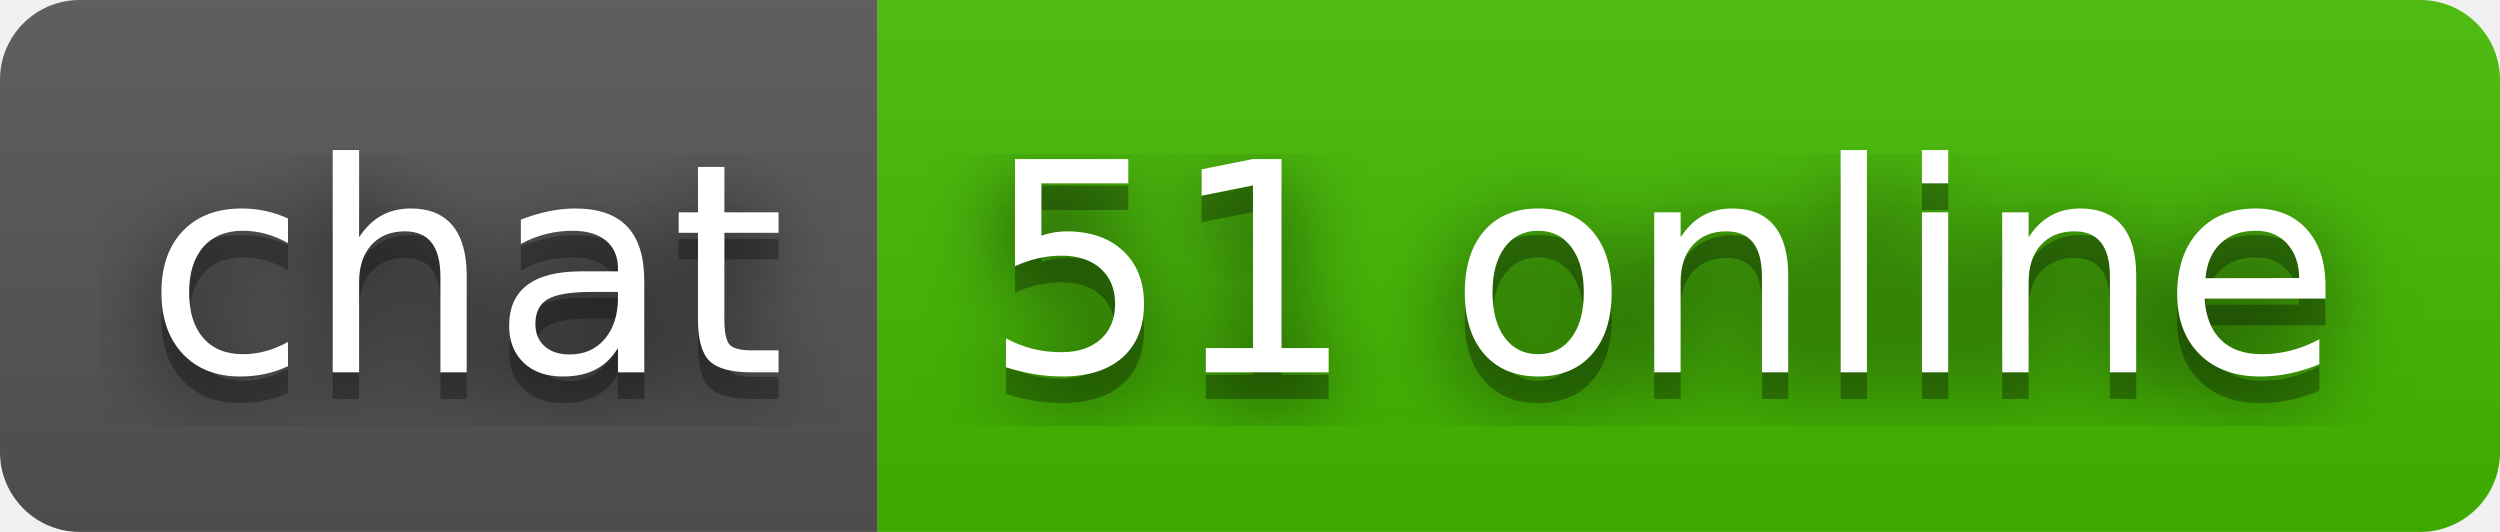
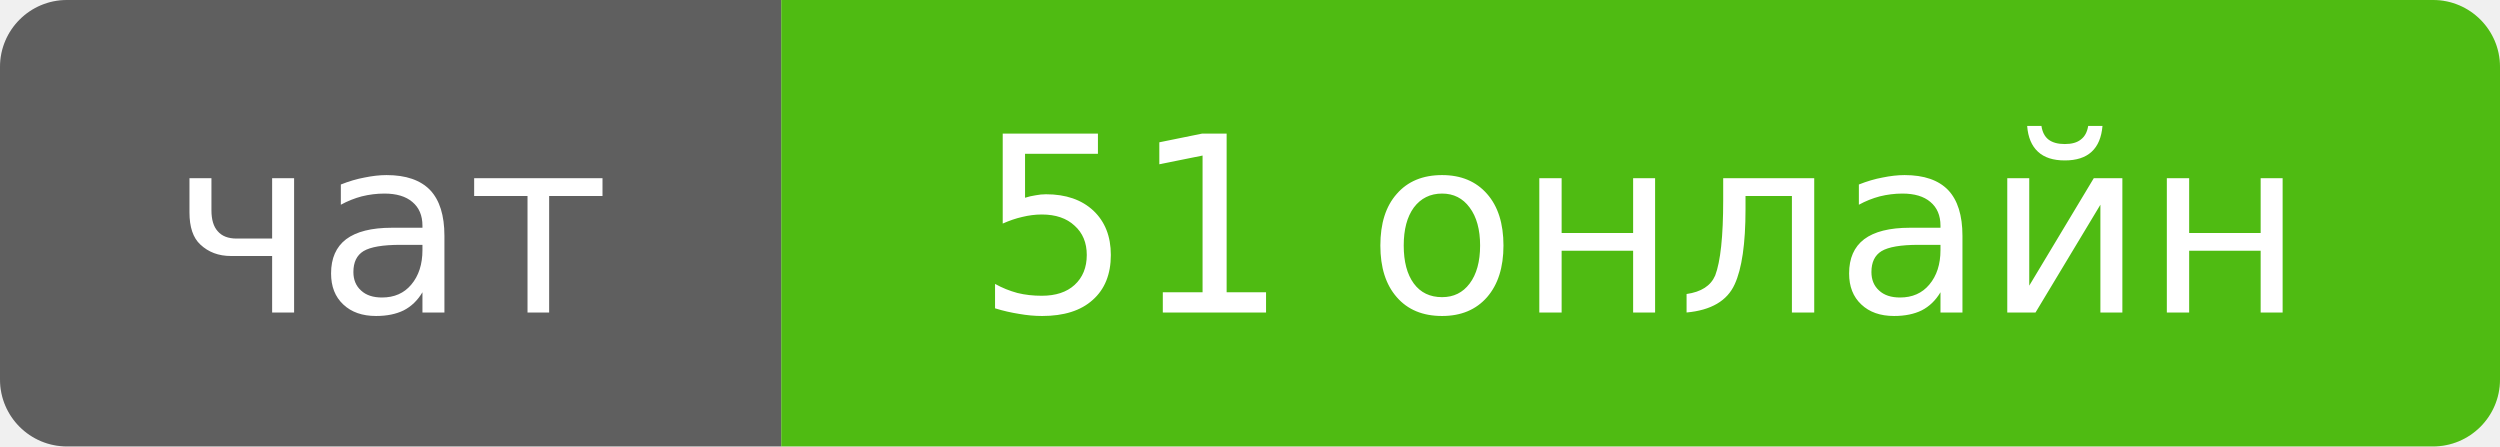
- <svg xmlns="http://www.w3.org/2000/svg" width="94" height="20" role="img" aria-label="chat: 51 online">
-   <filter id="blur">
-     <feGaussianBlur in="SourceGraphic" stdDeviation="16" />
-   </filter>
+ <svg xmlns="http://www.w3.org/2000/svg" width="112" height="20" role="img" aria-label="чат: 51 онлайн">
  <linearGradient id="s" x2="0" y2="100%">
    <stop offset="0" stop-color="#bbb" stop-opacity=".1" />
-     <stop offset="1" stop-opacity=".1" />
+     <stop offset="1" stop-color="#bbb" stop-opacity=".1" />
  </linearGradient>
  <clipPath id="r">
-     <rect width="94" height="20" rx="3" fill="#fff" />
+     <rect width="112" height="20" rx="3" fill="#fff" />
  </clipPath>
  <g clip-path="url(#r)">
-     <rect width="33" height="20" fill="#555" />
-     <rect x="33" width="61" height="20" fill="#4b0" />
-     <rect width="94" height="20" fill="url(#s)" />
+     <rect width="35" height="20" fill="#555" />
+     <rect x="35" width="77" height="20" fill="#4b0" />
+     <rect width="112" height="20" fill="url(#s)" />
  </g>
-   <g fill="#fff" text-anchor="middle" font-family="Verdana,Geneva,DejaVu Sans,sans-serif" text-rendering="geometricPrecision" font-size="110">
-     <text aria-hidden="true" x="175" y="150" fill="#010101" fill-opacity=".80" filter="url(#blur)" transform="scale(.1)" textLength="230">chat</text>
-     <text aria-hidden="true" x="175" y="150" fill="#010101" fill-opacity=".3" transform="scale(.1)" textLength="230">chat</text>
-     <text x="175" y="140" transform="scale(.1)" fill="#fff" textLength="230">chat</text>
-     <text aria-hidden="true" x="625" y="150" fill="#010101" fill-opacity=".80" filter="url(#blur)" transform="scale(.1)" textLength="510">51 online</text>
-     <text aria-hidden="true" x="625" y="150" fill="#010101" fill-opacity=".3" transform="scale(.1)" textLength="510">51 online</text>
-     <text x="625" y="140" transform="scale(.1)" fill="#fff" textLength="510">51 online</text>
+   <g fill="#fff" text-anchor="middle" font-family="DejaVu Sans,Verdana,Geneva,sans-serif" font-size="11">
+     <text x="17.5" y="14">чат</text>
+     <text x="73.5" y="14">51 онлайн</text>
  </g>
</svg>
